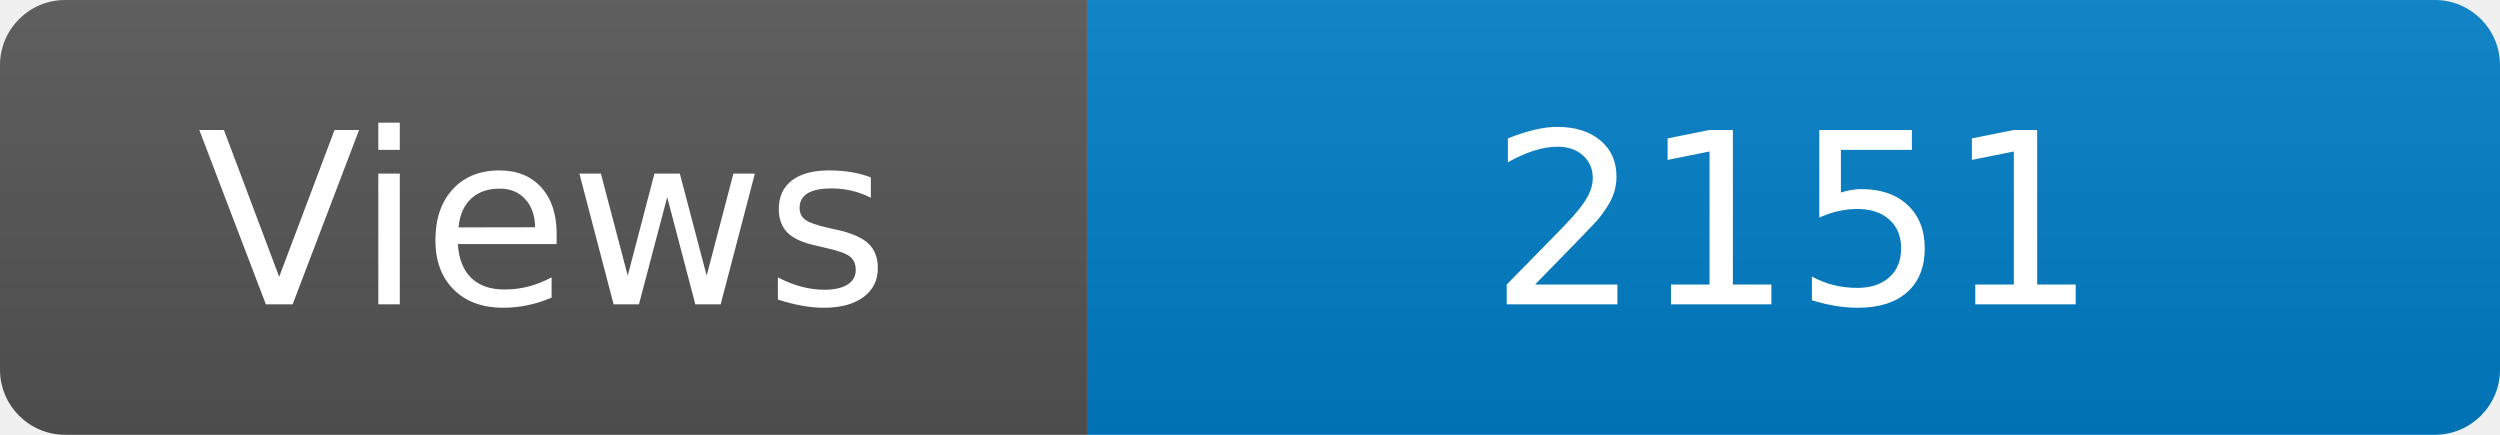
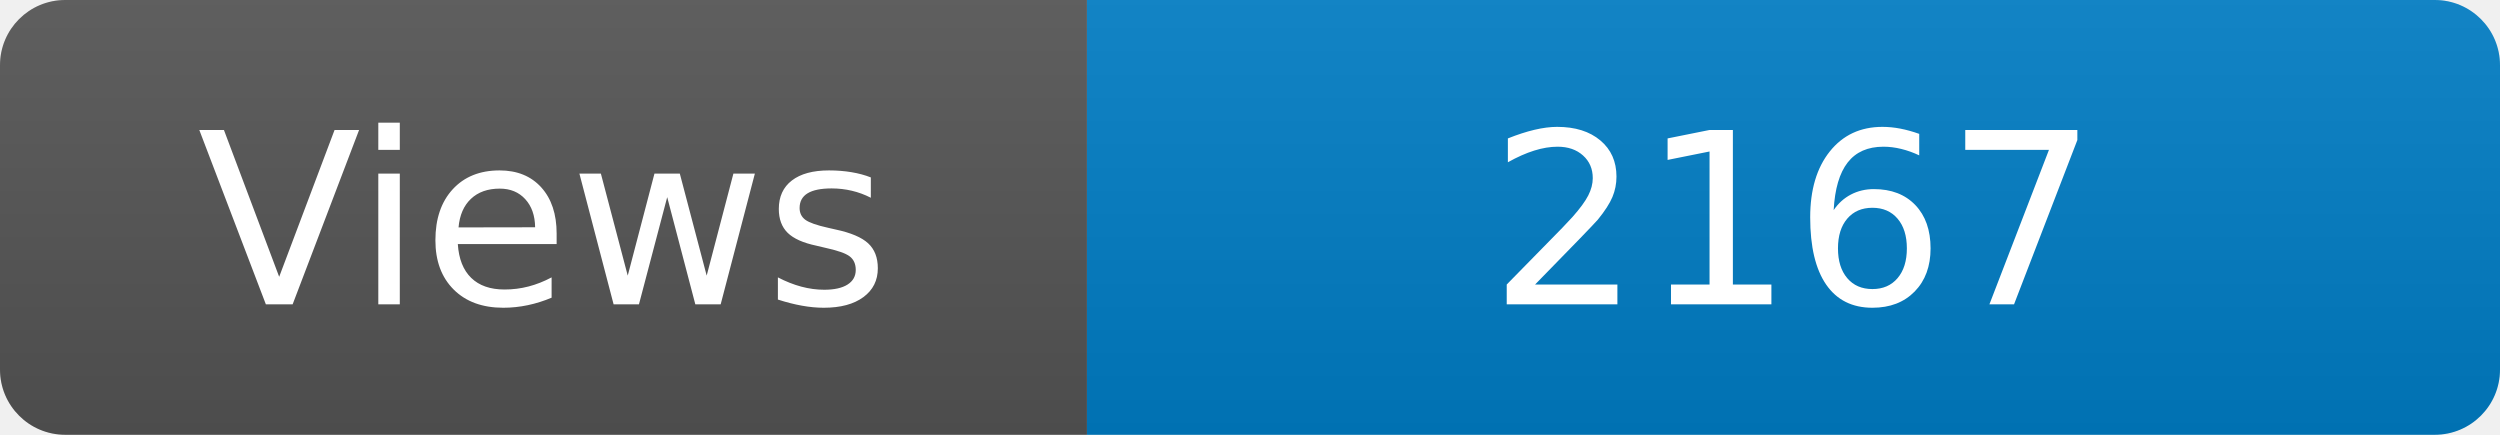
<svg xmlns="http://www.w3.org/2000/svg" width="115" height="20" role="img" aria-label="Maintained?: yes">
  <linearGradient id="s" x2="0" y2="100%">
    <stop offset="0" stop-color="#bbb" stop-opacity=".1" />
    <stop offset="1" stop-opacity=".1" />
  </linearGradient>
  <clipPath id="r">
    <rect width="115" height="20" rx="3" fill="#fff" />
  </clipPath>
  <g clip-path="url(#r)">
    <rect width="50" height="20" fill="#555" />
    <rect x="50" width="160" height="20" fill="#007ec6" />
    <rect width="115" height="20" fill="url(#s)" />
  </g>
  <g fill="#fff" text-anchor="middle" font-family="Verdana,Geneva,DejaVu Sans,sans-serif" font-size="110">
    <text x="250" y="140" transform="scale(.1)" fill="#fff">Views</text>
-     <text x="825" y="140" transform="scale(.1)" fill="#fff">2151</text>
+     <text x="825" y="140" transform="scale(.1)" fill="#fff">2167</text>
  </g>
</svg>
